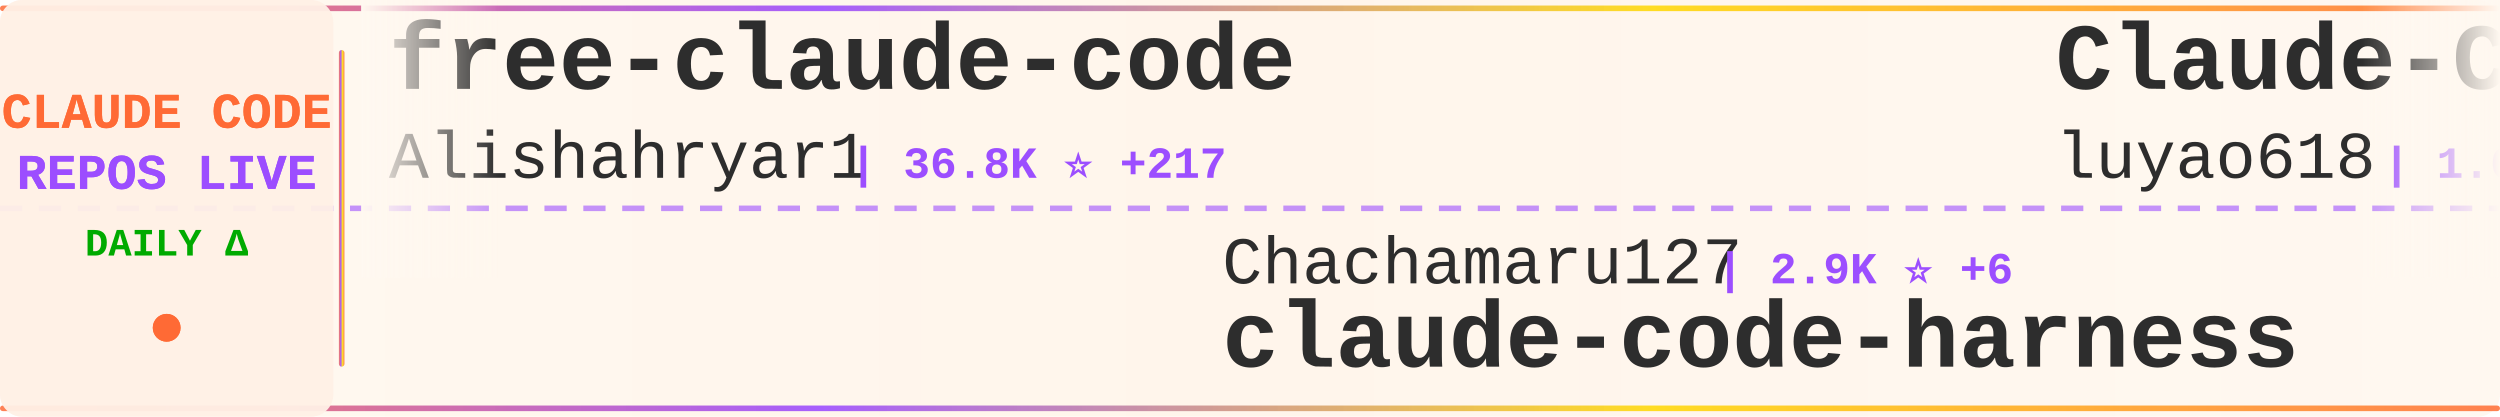
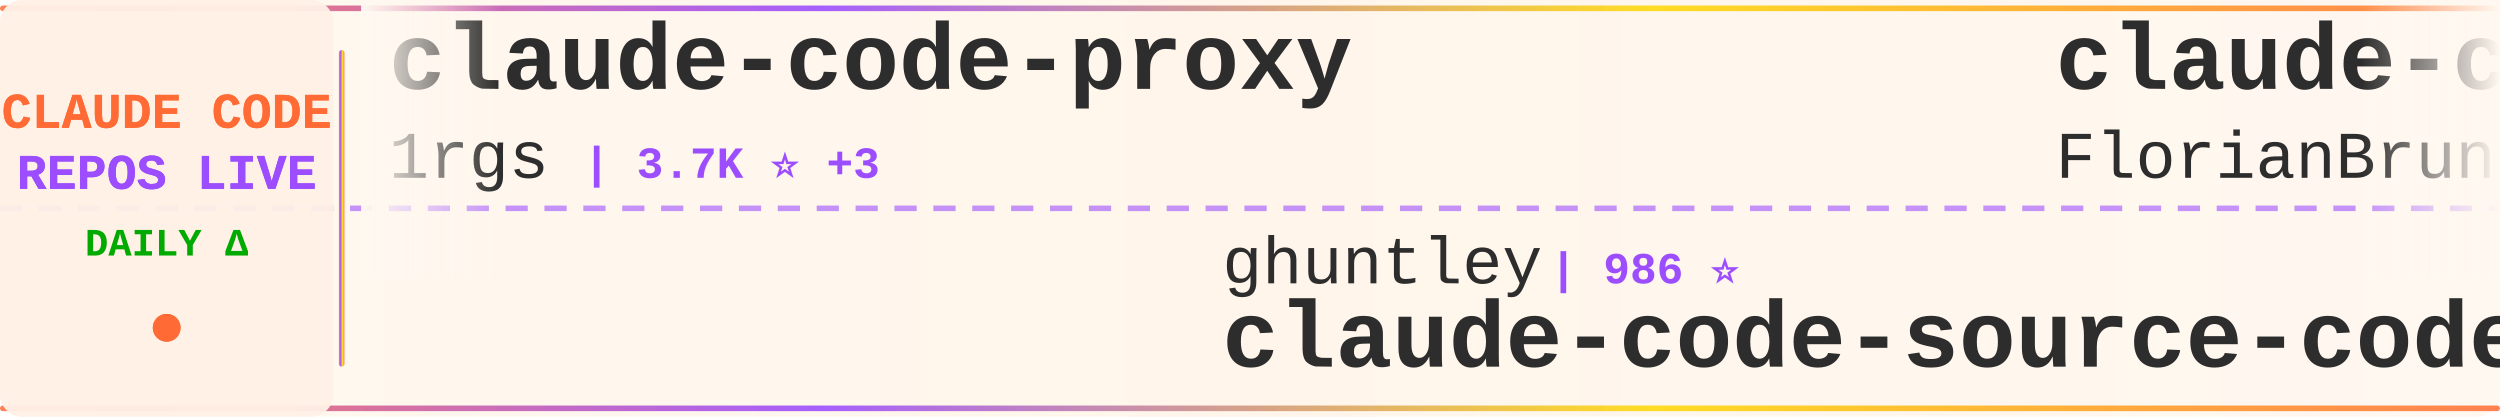
<svg xmlns="http://www.w3.org/2000/svg" width="900" height="150">
  <defs>
    <linearGradient id="tickerBg" x1="0%" y1="0%" x2="100%" y2="0%">
      <stop offset="0%" style="stop-color:#fff8f0;stop-opacity:0.98" />
      <stop offset="50%" style="stop-color:#fff5eb;stop-opacity:1" />
      <stop offset="100%" style="stop-color:#fff8f0;stop-opacity:0.98" />
    </linearGradient>
    <linearGradient id="borderGrad" x1="0%" y1="0%" x2="100%" y2="0%">
      <stop offset="0%" style="stop-color:#FF6B35;stop-opacity:0.85">
        <animate attributeName="stop-opacity" values="0.85;1;0.85" dur="2s" repeatCount="indefinite" />
      </stop>
      <stop offset="33%" style="stop-color:#9C4EFF;stop-opacity:0.9">
        <animate attributeName="stop-opacity" values="0.9;1;0.9" dur="2.2s" repeatCount="indefinite" />
      </stop>
      <stop offset="66%" style="stop-color:#FFD700;stop-opacity:0.85">
        <animate attributeName="stop-opacity" values="0.85;1;0.85" dur="1.8s" repeatCount="indefinite" />
      </stop>
      <stop offset="100%" style="stop-color:#FF6B35;stop-opacity:0.85">
        <animate attributeName="stop-opacity" values="0.85;1;0.85" dur="2s" repeatCount="indefinite" />
      </stop>
    </linearGradient>
    <filter id="textGlow">
      <feGaussianBlur stdDeviation="0.15" result="coloredBlur" />
      <feMerge>
        <feMergeNode in="coloredBlur" />
        <feMergeNode in="SourceGraphic" />
      </feMerge>
    </filter>
    <filter id="metricGlow">
      <feGaussianBlur stdDeviation="0.2" result="coloredBlur" />
      <feMerge>
        <feMergeNode in="coloredBlur" />
        <feMergeNode in="SourceGraphic" />
      </feMerge>
    </filter>
    <linearGradient id="leftFade" x1="0%" y1="0%" x2="100%" y2="0%">
      <stop offset="0%" style="stop-color:#fff8f0;stop-opacity:1" />
      <stop offset="100%" style="stop-color:#fff8f0;stop-opacity:0" />
    </linearGradient>
    <linearGradient id="rightFade" x1="0%" y1="0%" x2="100%" y2="0%">
      <stop offset="0%" style="stop-color:#fff8f0;stop-opacity:0" />
      <stop offset="100%" style="stop-color:#fff8f0;stop-opacity:1" />
    </linearGradient>
  </defs>
  <rect width="900" height="150" fill="url(#tickerBg)" rx="8" />
  <rect x="0" y="2" width="900" height="2" fill="url(#borderGrad)" rx="1" />
  <rect x="0" y="146" width="900" height="2" fill="url(#borderGrad)" rx="1" />
  <line x1="0" y1="75" x2="900" y2="75" stroke="#9C4EFF" stroke-width="2" stroke-dasharray="8 6" opacity="0.6" />
  <rect x="0" y="0" width="120" height="150" fill="#fff0e6" opacity="0.95" rx="8" />
  <text x="60" y="46" font-family="'Courier New', monospace" font-size="18" font-weight="bold" fill="#FF6B35" text-anchor="middle" filter="url(#textGlow)">
    CLAUDE CODE
  </text>
  <text x="60" y="68" font-family="'Courier New', monospace" font-size="18" font-weight="bold" fill="#9C4EFF" text-anchor="middle" filter="url(#textGlow)">
    REPOS LIVE
  </text>
  <text x="60" y="92" font-family="'Courier New', monospace" font-size="14" font-weight="bold" fill="#00aa00" text-anchor="middle">
    DAILY Δ
  </text>
  <circle cx="60" cy="118" r="5" fill="#FF6B35" filter="url(#metricGlow)">
    <animate attributeName="r" values="4;6;4" dur="1.5s" repeatCount="indefinite" />
    <animate attributeName="opacity" values="0.6;1;0.6" dur="1.5s" repeatCount="indefinite" />
  </circle>
  <rect x="122" y="18" width="2" height="114" fill="url(#borderGrad)" rx="1" />
  <clipPath id="tickerClip">
    <rect x="130" y="0" width="770" height="150" />
  </clipPath>
  <g clip-path="url(#tickerClip)">
    <g id="tickerItems">
      <animateTransform attributeName="transform" attributeType="XML" type="translate" from="0 0" to="-3000 0" dur="54s" repeatCount="indefinite" />
      <g transform="translate(0, 0)">
-         <text x="140" y="32" font-family="'Courier New', monospace" font-size="34" font-weight="bold" fill="#2d2d2d">free-claude-code</text>
-         <text x="140" y="64" font-family="'Courier New', monospace" font-size="24" font-weight="normal" fill="#2d2d2d" opacity="1.0">Alishahryar1</text>
-         <text x="306" y="64" font-family="'Courier New', monospace" font-size="16" font-weight="bold" fill="#9C4EFF"> | 36.8K ⭐ +217</text>
+         <text x="140" y="32" font-family="'Courier New', monospace" font-size="34" font-weight="bold" fill="#2d2d2d">claude-code-proxy</text>
+         <text x="140" y="64" font-family="'Courier New', monospace" font-size="24" font-weight="normal" fill="#2d2d2d" opacity="1.0">1rgs</text>
+         <text x="210" y="64" font-family="'Courier New', monospace" font-size="16" font-weight="bold" fill="#9C4EFF"> | 3.7K ⭐ +3</text>
      </g>
      <g transform="translate(300, 0)">
-         <text x="140" y="102" font-family="'Courier New', monospace" font-size="24" font-weight="normal" fill="#2d2d2d" opacity="1.0">Chachamaru127</text>
-         <text x="318" y="102" font-family="'Courier New', monospace" font-size="16" font-weight="bold" fill="#9C4EFF"> | 2.9K ⭐ +6</text>
-         <text x="140" y="132" font-family="'Courier New', monospace" font-size="34" font-weight="bold" fill="#2d2d2d">claude-code-harness</text>
+         <text x="140" y="102" font-family="'Courier New', monospace" font-size="24" font-weight="normal" fill="#2d2d2d" opacity="1.0">ghuntley</text>
+         <text x="258" y="102" font-family="'Courier New', monospace" font-size="16" font-weight="bold" fill="#9C4EFF"> | 986 ⭐</text>
+         <text x="140" y="132" font-family="'Courier New', monospace" font-size="34" font-weight="bold" fill="#2d2d2d">claude-code-source-code-...</text>
      </g>
      <g transform="translate(600, 0)">
-         <text x="140" y="32" font-family="'Courier New', monospace" font-size="34" font-weight="bold" fill="#2d2d2d">Claude-Code-Source-Study</text>
-         <text x="140" y="64" font-family="'Courier New', monospace" font-size="24" font-weight="normal" fill="#2d2d2d" opacity="1.0">luyao618</text>
-         <text x="258" y="64" font-family="'Courier New', monospace" font-size="16" font-weight="bold" fill="#9C4EFF"> | 1.6K ⭐ +6</text>
+         <text x="140" y="32" font-family="'Courier New', monospace" font-size="34" font-weight="bold" fill="#2d2d2d">claude-code-ultimate-gui...</text>
+         <text x="140" y="64" font-family="'Courier New', monospace" font-size="24" font-weight="normal" fill="#2d2d2d" opacity="1.0">FlorianBruniaux</text>
+         <text x="342" y="64" font-family="'Courier New', monospace" font-size="16" font-weight="bold" fill="#9C4EFF"> | 5.2K ⭐ +17</text>
      </g>
      <g transform="translate(900, 0)">
-         <text x="140" y="102" font-family="'Courier New', monospace" font-size="24" font-weight="normal" fill="#2d2d2d" opacity="1.0">VILA-Lab</text>
-         <text x="258" y="102" font-family="'Courier New', monospace" font-size="16" font-weight="bold" fill="#9C4EFF"> | 1.7K ⭐ +12</text>
-         <text x="140" y="132" font-family="'Courier New', monospace" font-size="34" font-weight="bold" fill="#2d2d2d">Dive-into-Claude-Code</text>
+         <text x="140" y="102" font-family="'Courier New', monospace" font-size="24" font-weight="normal" fill="#2d2d2d" opacity="1.0">sugyan</text>
+         <text x="234" y="102" font-family="'Courier New', monospace" font-size="16" font-weight="bold" fill="#9C4EFF"> | 1.1K ⭐ +2</text>
+         <text x="140" y="132" font-family="'Courier New', monospace" font-size="34" font-weight="bold" fill="#2d2d2d">claude-code-webui</text>
      </g>
      <g transform="translate(1200, 0)">
-         <text x="140" y="32" font-family="'Courier New', monospace" font-size="34" font-weight="bold" fill="#2d2d2d">claude-code-from-source</text>
-         <text x="140" y="64" font-family="'Courier New', monospace" font-size="24" font-weight="normal" fill="#2d2d2d" opacity="1.0">alejandrobalderas</text>
-         <text x="366" y="64" font-family="'Courier New', monospace" font-size="16" font-weight="bold" fill="#9C4EFF"> | 2.3K ⭐ +8</text>
+         <text x="140" y="32" font-family="'Courier New', monospace" font-size="34" font-weight="bold" fill="#2d2d2d">claude-code-pm-course</text>
+         <text x="140" y="64" font-family="'Courier New', monospace" font-size="24" font-weight="normal" fill="#2d2d2d" opacity="1.0">carlvellotti</text>
+         <text x="306" y="64" font-family="'Courier New', monospace" font-size="16" font-weight="bold" fill="#9C4EFF"> | 2.1K ⭐ +1</text>
      </g>
      <g transform="translate(1500, 0)">
-         <text x="140" y="102" font-family="'Courier New', monospace" font-size="24" font-weight="normal" fill="#2d2d2d" opacity="1.0">777genius</text>
-         <text x="270" y="102" font-family="'Courier New', monospace" font-size="16" font-weight="bold" fill="#9C4EFF"> | 915 ⭐</text>
-         <text x="140" y="132" font-family="'Courier New', monospace" font-size="34" font-weight="bold" fill="#2d2d2d">claude-code-source-code</text>
+         <text x="140" y="102" font-family="'Courier New', monospace" font-size="24" font-weight="normal" fill="#2d2d2d" opacity="1.0">disler</text>
+         <text x="234" y="102" font-family="'Courier New', monospace" font-size="16" font-weight="bold" fill="#9C4EFF"> | 1.4K ⭐ +3</text>
+         <text x="140" y="132" font-family="'Courier New', monospace" font-size="34" font-weight="bold" fill="#2d2d2d">pi-vs-claude-code</text>
      </g>
      <g transform="translate(1800, 0)">
-         <text x="140" y="32" font-family="'Courier New', monospace" font-size="34" font-weight="bold" fill="#2d2d2d">claude-code-reverse</text>
-         <text x="140" y="64" font-family="'Courier New', monospace" font-size="24" font-weight="normal" fill="#2d2d2d" opacity="1.0">Yuyz0112</text>
-         <text x="258" y="64" font-family="'Courier New', monospace" font-size="16" font-weight="bold" fill="#9C4EFF"> | 2.4K ⭐ +1</text>
+         <text x="140" y="32" font-family="'Courier New', monospace" font-size="34" font-weight="bold" fill="#2d2d2d">my-claude-code-setup</text>
+         <text x="140" y="64" font-family="'Courier New', monospace" font-size="24" font-weight="normal" fill="#2d2d2d" opacity="1.0">centminmod</text>
+         <text x="282" y="64" font-family="'Courier New', monospace" font-size="16" font-weight="bold" fill="#9C4EFF"> | 2.4K ⭐ +2</text>
      </g>
      <g transform="translate(2100, 0)">
-         <text x="140" y="102" font-family="'Courier New', monospace" font-size="24" font-weight="normal" fill="#2d2d2d" opacity="1.0">oboard</text>
-         <text x="234" y="102" font-family="'Courier New', monospace" font-size="16" font-weight="bold" fill="#9C4EFF"> | 3.2K ⭐ +2</text>
-         <text x="140" y="132" font-family="'Courier New', monospace" font-size="34" font-weight="bold" fill="#2d2d2d">claude-code-rev</text>
+         <text x="140" y="102" font-family="'Courier New', monospace" font-size="24" font-weight="normal" fill="#2d2d2d" opacity="1.0">RichardAtCT</text>
+         <text x="294" y="102" font-family="'Courier New', monospace" font-size="16" font-weight="bold" fill="#9C4EFF"> | 2.7K ⭐ +5</text>
+         <text x="140" y="132" font-family="'Courier New', monospace" font-size="34" font-weight="bold" fill="#2d2d2d">claude-code-telegram</text>
      </g>
      <g transform="translate(2400, 0)">
-         <text x="140" y="32" font-family="'Courier New', monospace" font-size="34" font-weight="bold" fill="#2d2d2d">claude-code-source</text>
-         <text x="140" y="64" font-family="'Courier New', monospace" font-size="24" font-weight="normal" fill="#2d2d2d" opacity="1.0">AprilNEA</text>
-         <text x="258" y="64" font-family="'Courier New', monospace" font-size="16" font-weight="bold" fill="#9C4EFF"> | 388 ⭐</text>
+         <text x="140" y="32" font-family="'Courier New', monospace" font-size="34" font-weight="bold" fill="#2d2d2d">claude-code-guide</text>
+         <text x="140" y="64" font-family="'Courier New', monospace" font-size="24" font-weight="normal" fill="#2d2d2d" opacity="1.0">zebbern</text>
+         <text x="246" y="64" font-family="'Courier New', monospace" font-size="16" font-weight="bold" fill="#9C4EFF"> | 4.3K ⭐ +2</text>
      </g>
      <g transform="translate(2700, 0)">
-         <text x="140" y="102" font-family="'Courier New', monospace" font-size="24" font-weight="normal" fill="#2d2d2d" opacity="1.0">Cranot</text>
-         <text x="234" y="102" font-family="'Courier New', monospace" font-size="16" font-weight="bold" fill="#9C4EFF"> | 2.8K ⭐ +1</text>
-         <text x="140" y="132" font-family="'Courier New', monospace" font-size="34" font-weight="bold" fill="#2d2d2d">claude-code-guide</text>
+         <text x="140" y="102" font-family="'Courier New', monospace" font-size="24" font-weight="normal" fill="#2d2d2d" opacity="1.0">anthropics</text>
+         <text x="282" y="102" font-family="'Courier New', monospace" font-size="16" font-weight="bold" fill="#9C4EFF"> | 154.8K ⭐ +430</text>
+         <text x="140" y="132" font-family="'Courier New', monospace" font-size="34" font-weight="bold" fill="#2d2d2d">skills</text>
      </g>
      <g transform="translate(3000, 0)">
-         <text x="140" y="32" font-family="'Courier New', monospace" font-size="34" font-weight="bold" fill="#2d2d2d">free-claude-code</text>
-         <text x="140" y="64" font-family="'Courier New', monospace" font-size="24" font-weight="normal" fill="#2d2d2d" opacity="1.0">Alishahryar1</text>
-         <text x="306" y="64" font-family="'Courier New', monospace" font-size="16" font-weight="bold" fill="#9C4EFF"> | 36.8K ⭐ +217</text>
+         <text x="140" y="32" font-family="'Courier New', monospace" font-size="34" font-weight="bold" fill="#2d2d2d">claude-code-proxy</text>
+         <text x="140" y="64" font-family="'Courier New', monospace" font-size="24" font-weight="normal" fill="#2d2d2d" opacity="1.0">1rgs</text>
+         <text x="210" y="64" font-family="'Courier New', monospace" font-size="16" font-weight="bold" fill="#9C4EFF"> | 3.7K ⭐ +3</text>
      </g>
      <g transform="translate(3300, 0)">
-         <text x="140" y="102" font-family="'Courier New', monospace" font-size="24" font-weight="normal" fill="#2d2d2d" opacity="1.0">Chachamaru127</text>
-         <text x="318" y="102" font-family="'Courier New', monospace" font-size="16" font-weight="bold" fill="#9C4EFF"> | 2.9K ⭐ +6</text>
-         <text x="140" y="132" font-family="'Courier New', monospace" font-size="34" font-weight="bold" fill="#2d2d2d">claude-code-harness</text>
+         <text x="140" y="102" font-family="'Courier New', monospace" font-size="24" font-weight="normal" fill="#2d2d2d" opacity="1.0">ghuntley</text>
+         <text x="258" y="102" font-family="'Courier New', monospace" font-size="16" font-weight="bold" fill="#9C4EFF"> | 986 ⭐</text>
+         <text x="140" y="132" font-family="'Courier New', monospace" font-size="34" font-weight="bold" fill="#2d2d2d">claude-code-source-code-...</text>
      </g>
      <g transform="translate(3600, 0)">
-         <text x="140" y="32" font-family="'Courier New', monospace" font-size="34" font-weight="bold" fill="#2d2d2d">Claude-Code-Source-Study</text>
-         <text x="140" y="64" font-family="'Courier New', monospace" font-size="24" font-weight="normal" fill="#2d2d2d" opacity="1.0">luyao618</text>
-         <text x="258" y="64" font-family="'Courier New', monospace" font-size="16" font-weight="bold" fill="#9C4EFF"> | 1.6K ⭐ +6</text>
+         <text x="140" y="32" font-family="'Courier New', monospace" font-size="34" font-weight="bold" fill="#2d2d2d">claude-code-ultimate-gui...</text>
+         <text x="140" y="64" font-family="'Courier New', monospace" font-size="24" font-weight="normal" fill="#2d2d2d" opacity="1.0">FlorianBruniaux</text>
+         <text x="342" y="64" font-family="'Courier New', monospace" font-size="16" font-weight="bold" fill="#9C4EFF"> | 5.2K ⭐ +17</text>
      </g>
      <g transform="translate(3900, 0)">
-         <text x="140" y="102" font-family="'Courier New', monospace" font-size="24" font-weight="normal" fill="#2d2d2d" opacity="1.0">VILA-Lab</text>
-         <text x="258" y="102" font-family="'Courier New', monospace" font-size="16" font-weight="bold" fill="#9C4EFF"> | 1.7K ⭐ +12</text>
-         <text x="140" y="132" font-family="'Courier New', monospace" font-size="34" font-weight="bold" fill="#2d2d2d">Dive-into-Claude-Code</text>
+         <text x="140" y="102" font-family="'Courier New', monospace" font-size="24" font-weight="normal" fill="#2d2d2d" opacity="1.0">sugyan</text>
+         <text x="234" y="102" font-family="'Courier New', monospace" font-size="16" font-weight="bold" fill="#9C4EFF"> | 1.1K ⭐ +2</text>
+         <text x="140" y="132" font-family="'Courier New', monospace" font-size="34" font-weight="bold" fill="#2d2d2d">claude-code-webui</text>
      </g>
    </g>
  </g>
  <rect x="130" y="0" width="50" height="100" fill="url(#leftFade)" />
  <rect x="850" y="0" width="50" height="100" fill="url(#rightFade)" />
</svg>
